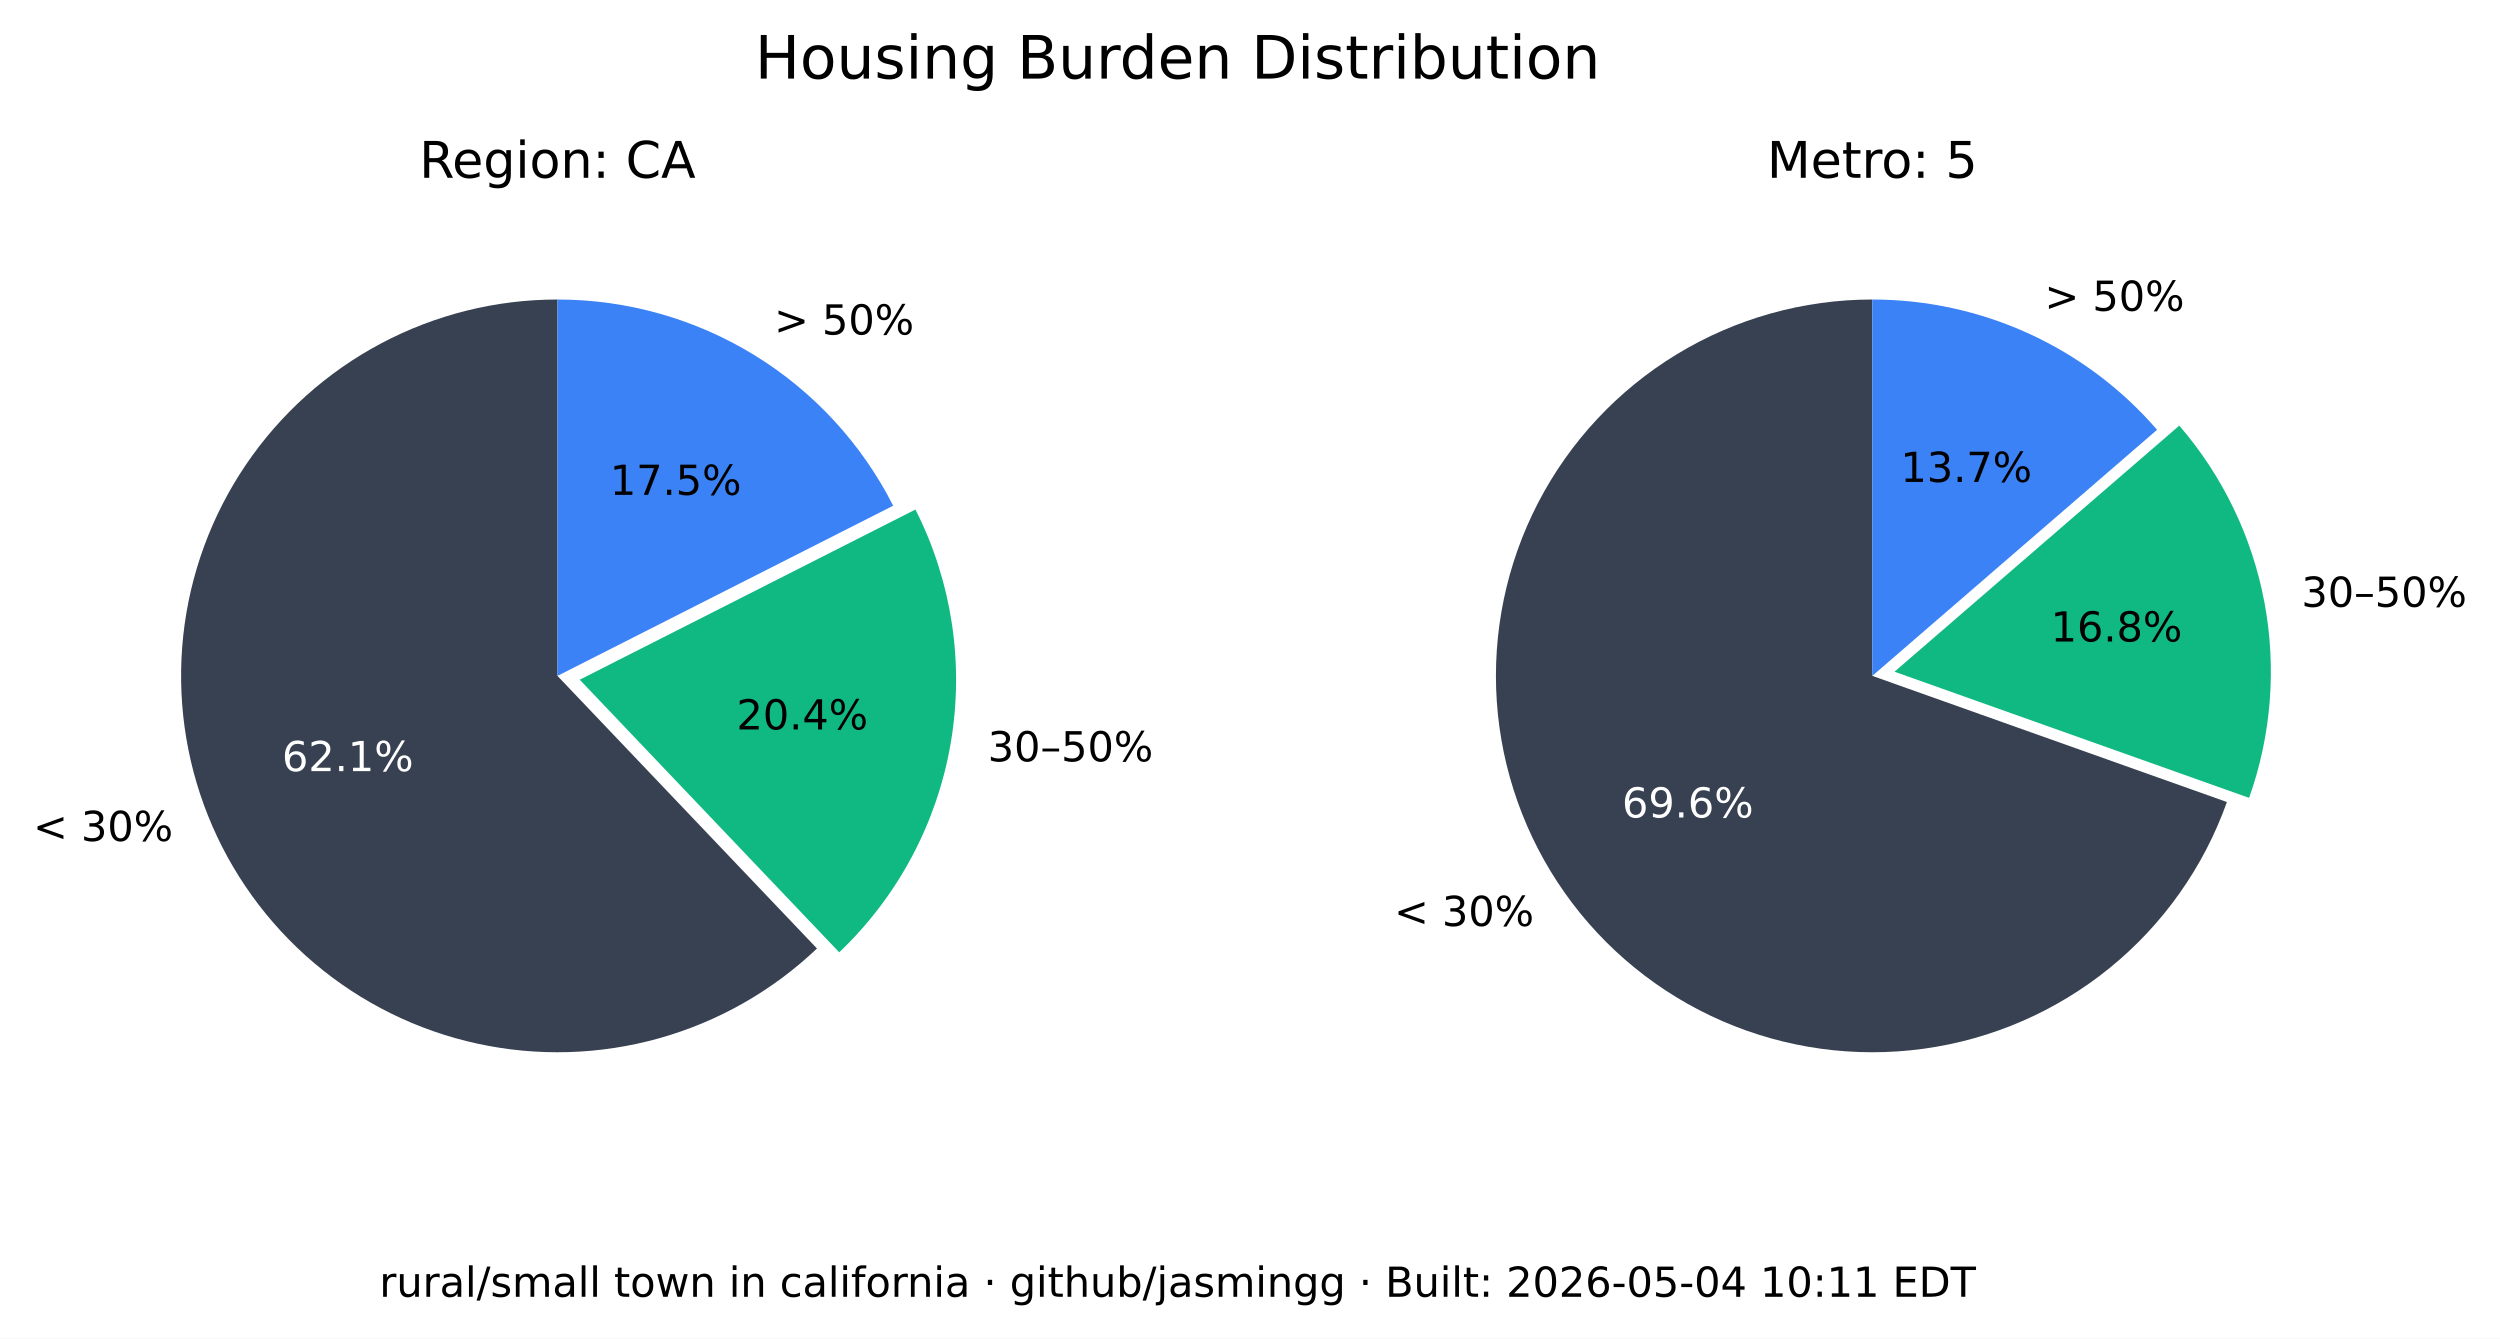
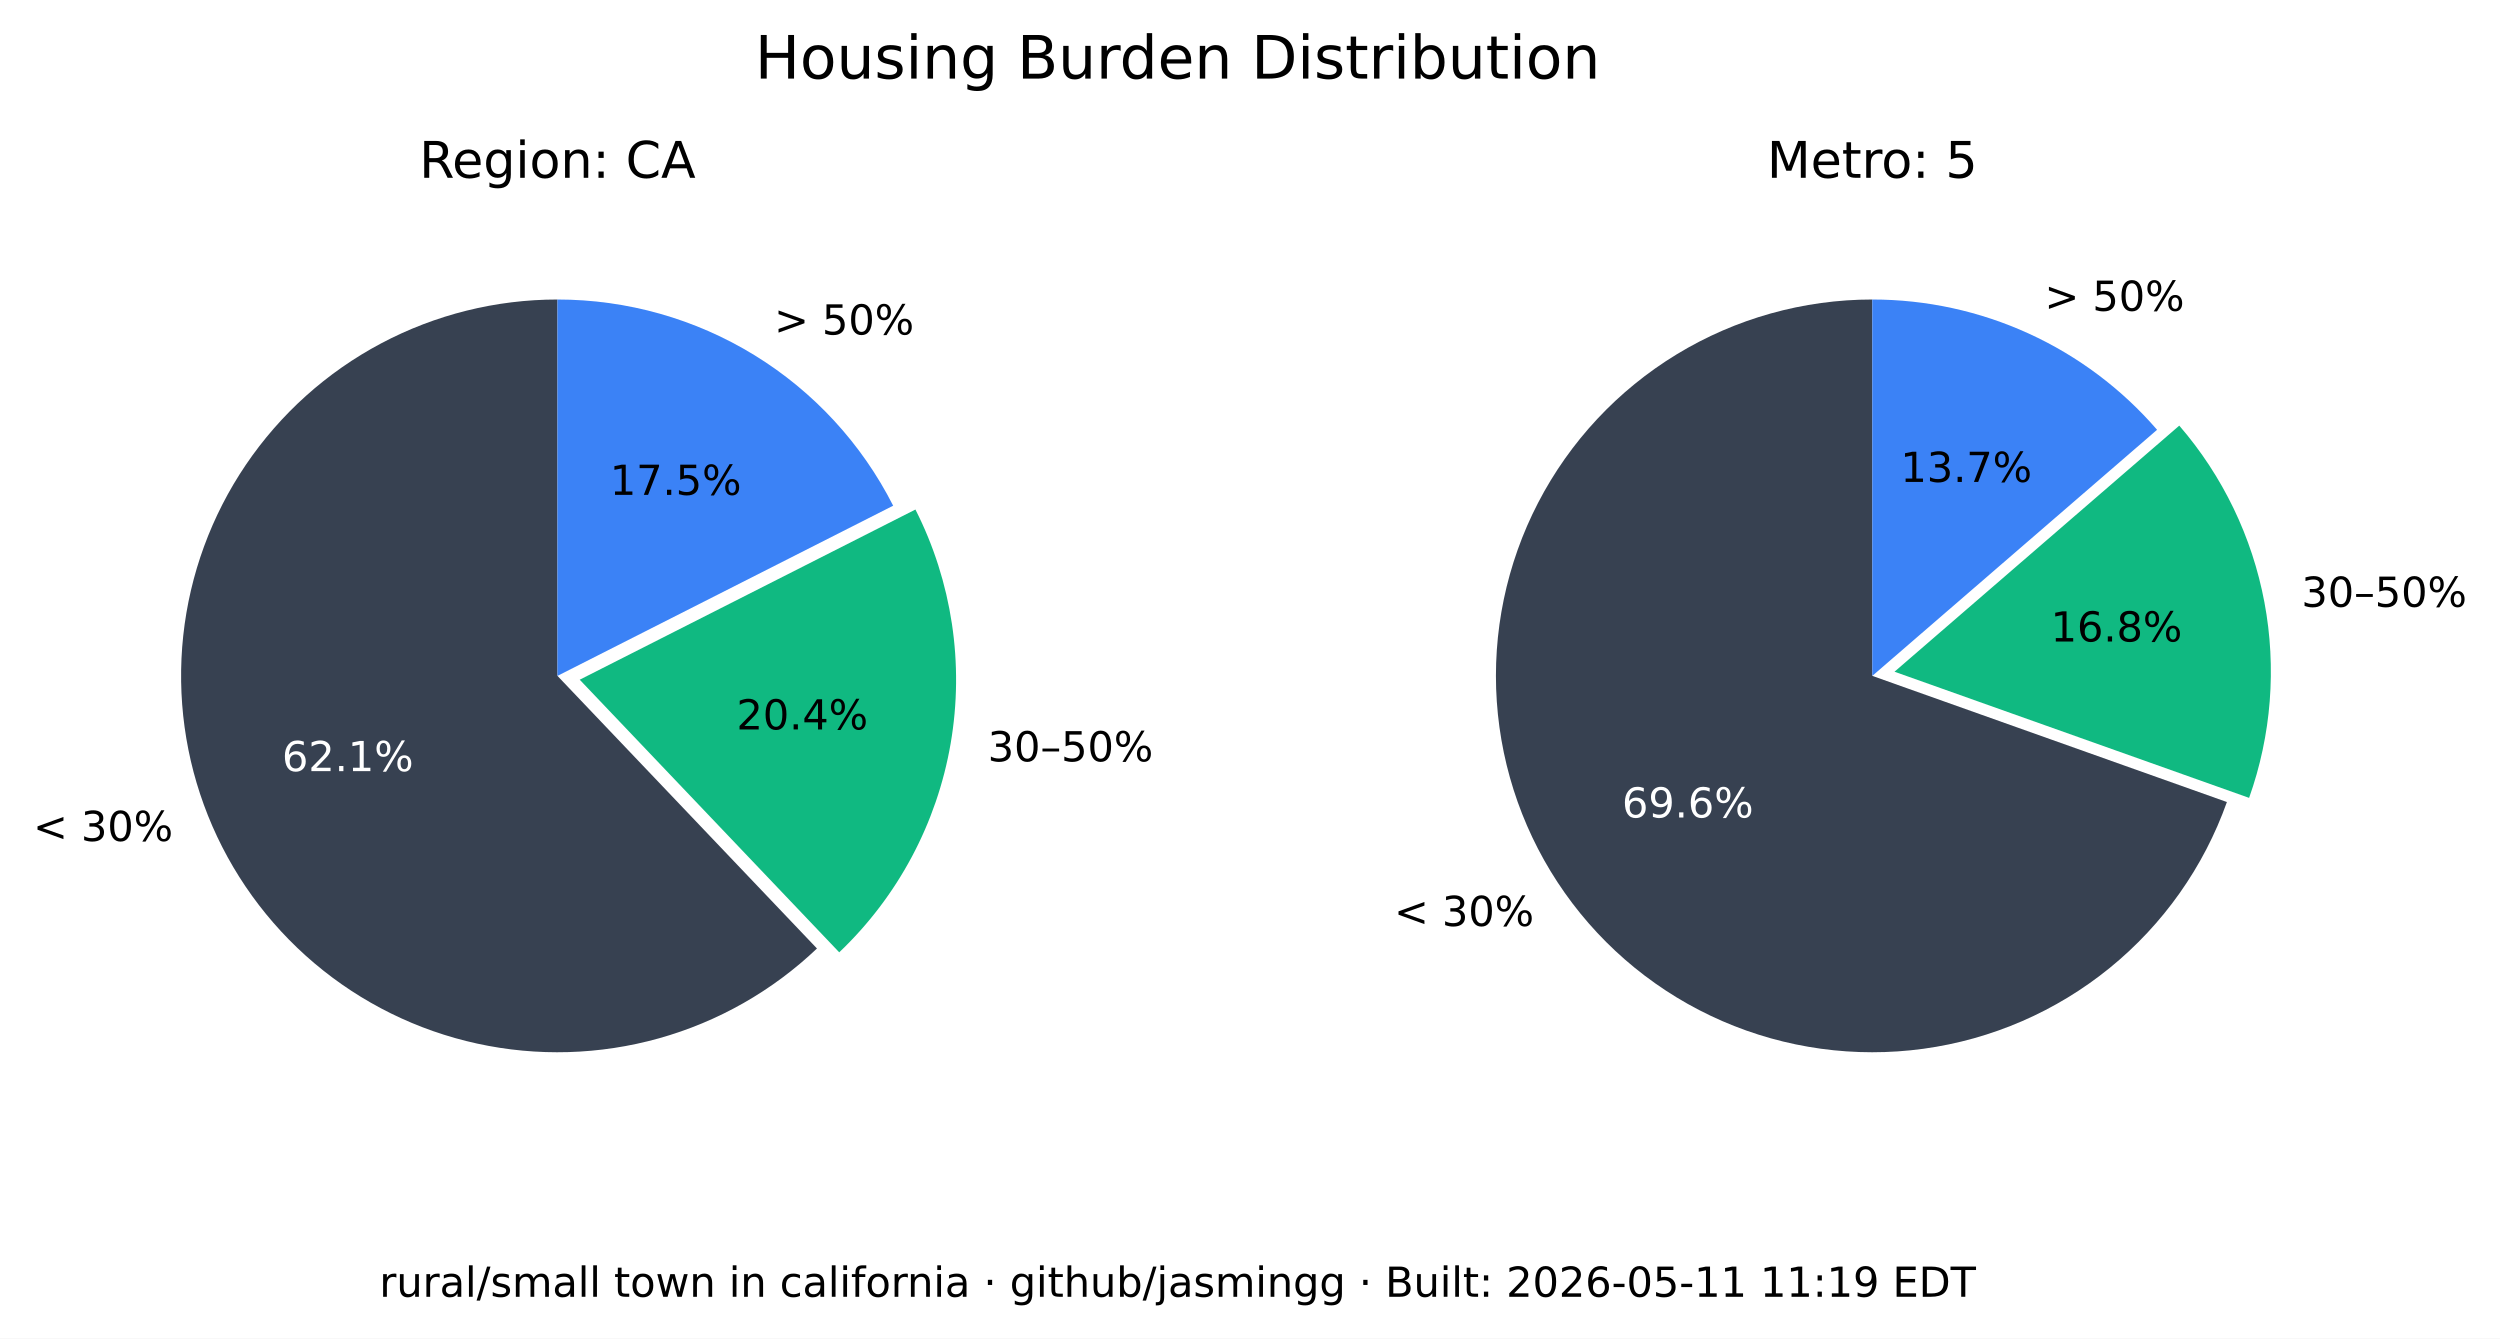
<svg xmlns="http://www.w3.org/2000/svg" xmlns:xlink="http://www.w3.org/1999/xlink" width="543.289pt" height="290.88pt" viewBox="0 0 543.289 290.88" version="1.1">
  <defs>
    <style type="text/css">*{stroke-linejoin: round; stroke-linecap: butt}</style>
  </defs>
  <g id="figure_1">
    <g id="patch_1">
      <path d="M 0 290.88  L 543.289 290.88  L 543.289 0  L 0 0  z " style="fill: #ffffff" />
    </g>
    <g id="axes_1">
      <g id="patch_2">
        <path d="M 121.146 65.088  C 107.781 65.088 94.618 68.364 82.812 74.628  C 71.006 80.891 60.913 89.955 53.419 101.021  C 45.926 112.088 41.258 124.824 39.825 138.112  C 38.393 151.4 40.238 164.838 45.2 177.248  C 50.163 189.657 58.092 200.664 68.291 209.3  C 78.49 217.937 90.653 223.943 103.711 226.792  C 116.768 229.641 130.327 229.247 143.197 225.643  C 156.067 222.04 167.86 215.337 177.54 206.122  L 121.146 146.88  z " style="fill: #374151" />
      </g>
      <g id="patch_3">
        <path d="M 182.377 206.954  C 195.114 194.829 203.607 178.914 206.59 161.583  C 209.572 144.253 206.887 126.414 198.936 110.729  L 125.982 147.712  z " style="fill: #10b981" />
      </g>
      <g id="patch_4">
        <path d="M 194.099 109.896  C 187.266 96.418 176.83 85.093 163.954 77.185  C 151.077 69.276 136.257 65.088 121.146 65.088  L 121.146 146.88  z " style="fill: #3b82f6" />
      </g>
      <g id="matplotlib.axis_1" />
      <g id="matplotlib.axis_2" />
      <g id="text_1">
        <g transform="translate(7.2 182.768) scale(0.09 -0.09)">
          <defs>
            <path id="DejaVuSans-3c" d="M 4684 3150  L 1459 2003  L 4684 863  L 4684 294  L 678 1747  L 678 2266  L 4684 3719  L 4684 3150  z " transform="scale(0.015625)" />
            <path id="DejaVuSans-20" transform="scale(0.015625)" />
            <path id="DejaVuSans-33" d="M 2597 2516  Q 3050 2419 3304 2112  Q 3559 1806 3559 1356  Q 3559 666 3084 287  Q 2609 -91 1734 -91  Q 1441 -91 1130 -33  Q 819 25 488 141  L 488 750  Q 750 597 1062 519  Q 1375 441 1716 441  Q 2309 441 2620 675  Q 2931 909 2931 1356  Q 2931 1769 2642 2001  Q 2353 2234 1838 2234  L 1294 2234  L 1294 2753  L 1863 2753  Q 2328 2753 2575 2939  Q 2822 3125 2822 3475  Q 2822 3834 2567 4026  Q 2313 4219 1838 4219  Q 1578 4219 1281 4162  Q 984 4106 628 3988  L 628 4550  Q 988 4650 1302 4700  Q 1616 4750 1894 4750  Q 2613 4750 3031 4423  Q 3450 4097 3450 3541  Q 3450 3153 3228 2886  Q 3006 2619 2597 2516  z " transform="scale(0.015625)" />
            <path id="DejaVuSans-30" d="M 2034 4250  Q 1547 4250 1301 3770  Q 1056 3291 1056 2328  Q 1056 1369 1301 889  Q 1547 409 2034 409  Q 2525 409 2770 889  Q 3016 1369 3016 2328  Q 3016 3291 2770 3770  Q 2525 4250 2034 4250  z M 2034 4750  Q 2819 4750 3233 4129  Q 3647 3509 3647 2328  Q 3647 1150 3233 529  Q 2819 -91 2034 -91  Q 1250 -91 836 529  Q 422 1150 422 2328  Q 422 3509 836 4129  Q 1250 4750 2034 4750  z " transform="scale(0.015625)" />
            <path id="DejaVuSans-25" d="M 4653 2053  Q 4381 2053 4226 1822  Q 4072 1591 4072 1178  Q 4072 772 4226 539  Q 4381 306 4653 306  Q 4919 306 5073 539  Q 5228 772 5228 1178  Q 5228 1588 5073 1820  Q 4919 2053 4653 2053  z M 4653 2450  Q 5147 2450 5437 2106  Q 5728 1763 5728 1178  Q 5728 594 5436 251  Q 5144 -91 4653 -91  Q 4153 -91 3862 251  Q 3572 594 3572 1178  Q 3572 1766 3864 2108  Q 4156 2450 4653 2450  z M 1428 4353  Q 1159 4353 1004 4120  Q 850 3888 850 3481  Q 850 3069 1003 2837  Q 1156 2606 1428 2606  Q 1700 2606 1854 2837  Q 2009 3069 2009 3481  Q 2009 3884 1853 4118  Q 1697 4353 1428 4353  z M 4250 4750  L 4750 4750  L 1831 -91  L 1331 -91  L 4250 4750  z M 1428 4750  Q 1922 4750 2215 4408  Q 2509 4066 2509 3481  Q 2509 2891 2217 2550  Q 1925 2209 1428 2209  Q 931 2209 642 2551  Q 353 2894 353 3481  Q 353 4063 643 4406  Q 934 4750 1428 4750  z " transform="scale(0.015625)" />
          </defs>
          <use xlink:href="#DejaVuSans-3c" />
          <use xlink:href="#DejaVuSans-20" x="83.789" />
          <use xlink:href="#DejaVuSans-33" x="115.576" />
          <use xlink:href="#DejaVuSans-30" x="179.199" />
          <use xlink:href="#DejaVuSans-25" x="242.822" />
        </g>
      </g>
      <g id="text_2">
        <g style="fill: #ffffff" transform="translate(61.28348 167.5841) scale(0.09 -0.09)">
          <defs>
            <path id="DejaVuSans-36" d="M 2113 2584  Q 1688 2584 1439 2293  Q 1191 2003 1191 1497  Q 1191 994 1439 701  Q 1688 409 2113 409  Q 2538 409 2786 701  Q 3034 994 3034 1497  Q 3034 2003 2786 2293  Q 2538 2584 2113 2584  z M 3366 4563  L 3366 3988  Q 3128 4100 2886 4159  Q 2644 4219 2406 4219  Q 1781 4219 1451 3797  Q 1122 3375 1075 2522  Q 1259 2794 1537 2939  Q 1816 3084 2150 3084  Q 2853 3084 3261 2657  Q 3669 2231 3669 1497  Q 3669 778 3244 343  Q 2819 -91 2113 -91  Q 1303 -91 875 529  Q 447 1150 447 2328  Q 447 3434 972 4092  Q 1497 4750 2381 4750  Q 2619 4750 2861 4703  Q 3103 4656 3366 4563  z " transform="scale(0.015625)" />
            <path id="DejaVuSans-32" d="M 1228 531  L 3431 531  L 3431 0  L 469 0  L 469 531  Q 828 903 1448 1529  Q 2069 2156 2228 2338  Q 2531 2678 2651 2914  Q 2772 3150 2772 3378  Q 2772 3750 2511 3984  Q 2250 4219 1831 4219  Q 1534 4219 1204 4116  Q 875 4013 500 3803  L 500 4441  Q 881 4594 1212 4672  Q 1544 4750 1819 4750  Q 2544 4750 2975 4387  Q 3406 4025 3406 3419  Q 3406 3131 3298 2873  Q 3191 2616 2906 2266  Q 2828 2175 2409 1742  Q 1991 1309 1228 531  z " transform="scale(0.015625)" />
            <path id="DejaVuSans-2e" d="M 684 794  L 1344 794  L 1344 0  L 684 0  L 684 794  z " transform="scale(0.015625)" />
            <path id="DejaVuSans-31" d="M 794 531  L 1825 531  L 1825 4091  L 703 3866  L 703 4441  L 1819 4666  L 2450 4666  L 2450 531  L 3481 531  L 3481 0  L 794 0  L 794 531  z " transform="scale(0.015625)" />
          </defs>
          <use xlink:href="#DejaVuSans-36" />
          <use xlink:href="#DejaVuSans-32" x="63.623" />
          <use xlink:href="#DejaVuSans-2e" x="127.246" />
          <use xlink:href="#DejaVuSans-31" x="159.033" />
          <use xlink:href="#DejaVuSans-25" x="222.656" />
        </g>
      </g>
      <g id="text_3">
        <g transform="translate(214.6504 165.4539) scale(0.09 -0.09)">
          <defs>
            <path id="DejaVuSans-2013" d="M 313 1978  L 2888 1978  L 2888 1528  L 313 1528  L 313 1978  z " transform="scale(0.015625)" />
            <path id="DejaVuSans-35" d="M 691 4666  L 3169 4666  L 3169 4134  L 1269 4134  L 1269 2991  Q 1406 3038 1543 3061  Q 1681 3084 1819 3084  Q 2600 3084 3056 2656  Q 3513 2228 3513 1497  Q 3513 744 3044 326  Q 2575 -91 1722 -91  Q 1428 -91 1123 -41  Q 819 9 494 109  L 494 744  Q 775 591 1075 516  Q 1375 441 1709 441  Q 2250 441 2565 725  Q 2881 1009 2881 1497  Q 2881 1984 2565 2268  Q 2250 2553 1709 2553  Q 1456 2553 1204 2497  Q 953 2441 691 2322  L 691 4666  z " transform="scale(0.015625)" />
          </defs>
          <use xlink:href="#DejaVuSans-33" />
          <use xlink:href="#DejaVuSans-30" x="63.623" />
          <use xlink:href="#DejaVuSans-2013" x="127.246" />
          <use xlink:href="#DejaVuSans-35" x="177.246" />
          <use xlink:href="#DejaVuSans-30" x="240.869" />
          <use xlink:href="#DejaVuSans-25" x="304.492" />
        </g>
      </g>
      <g id="text_4">
        <g transform="translate(160.0516 158.5184) scale(0.09 -0.09)">
          <defs>
            <path id="DejaVuSans-34" d="M 2419 4116  L 825 1625  L 2419 1625  L 2419 4116  z M 2253 4666  L 3047 4666  L 3047 1625  L 3713 1625  L 3713 1100  L 3047 1100  L 3047 0  L 2419 0  L 2419 1100  L 313 1100  L 313 1709  L 2253 4666  z " transform="scale(0.015625)" />
          </defs>
          <use xlink:href="#DejaVuSans-32" />
          <use xlink:href="#DejaVuSans-30" x="63.623" />
          <use xlink:href="#DejaVuSans-2e" x="127.246" />
          <use xlink:href="#DejaVuSans-34" x="159.033" />
          <use xlink:href="#DejaVuSans-25" x="222.656" />
        </g>
      </g>
      <g id="text_5">
        <g transform="translate(168.2343 72.6985) scale(0.09 -0.09)">
          <defs>
            <path id="DejaVuSans-3e" d="M 678 3150  L 678 3719  L 4684 2266  L 4684 1747  L 678 294  L 678 863  L 3897 2003  L 678 3150  z " transform="scale(0.015625)" />
          </defs>
          <use xlink:href="#DejaVuSans-3e" />
          <use xlink:href="#DejaVuSans-20" x="83.789" />
          <use xlink:href="#DejaVuSans-35" x="115.576" />
          <use xlink:href="#DejaVuSans-30" x="179.199" />
          <use xlink:href="#DejaVuSans-25" x="242.822" />
        </g>
      </g>
      <g id="text_6">
        <g transform="translate(132.5353 107.5462) scale(0.09 -0.09)">
          <defs>
            <path id="DejaVuSans-37" d="M 525 4666  L 3525 4666  L 3525 4397  L 1831 0  L 1172 0  L 2766 4134  L 525 4134  L 525 4666  z " transform="scale(0.015625)" />
          </defs>
          <use xlink:href="#DejaVuSans-31" />
          <use xlink:href="#DejaVuSans-37" x="63.623" />
          <use xlink:href="#DejaVuSans-2e" x="127.246" />
          <use xlink:href="#DejaVuSans-35" x="159.033" />
          <use xlink:href="#DejaVuSans-25" x="222.656" />
        </g>
      </g>
      <g id="text_7">
        <g transform="translate(91.11347 38.64) scale(0.11 -0.11)">
          <defs>
            <path id="DejaVuSans-52" d="M 2841 2188  Q 3044 2119 3236 1894  Q 3428 1669 3622 1275  L 4263 0  L 3584 0  L 2988 1197  Q 2756 1666 2539 1819  Q 2322 1972 1947 1972  L 1259 1972  L 1259 0  L 628 0  L 628 4666  L 2053 4666  Q 2853 4666 3247 4331  Q 3641 3997 3641 3322  Q 3641 2881 3436 2590  Q 3231 2300 2841 2188  z M 1259 4147  L 1259 2491  L 2053 2491  Q 2509 2491 2742 2702  Q 2975 2913 2975 3322  Q 2975 3731 2742 3939  Q 2509 4147 2053 4147  L 1259 4147  z " transform="scale(0.015625)" />
            <path id="DejaVuSans-65" d="M 3597 1894  L 3597 1613  L 953 1613  Q 991 1019 1311 708  Q 1631 397 2203 397  Q 2534 397 2845 478  Q 3156 559 3463 722  L 3463 178  Q 3153 47 2828 -22  Q 2503 -91 2169 -91  Q 1331 -91 842 396  Q 353 884 353 1716  Q 353 2575 817 3079  Q 1281 3584 2069 3584  Q 2775 3584 3186 3129  Q 3597 2675 3597 1894  z M 3022 2063  Q 3016 2534 2758 2815  Q 2500 3097 2075 3097  Q 1594 3097 1305 2825  Q 1016 2553 972 2059  L 3022 2063  z " transform="scale(0.015625)" />
            <path id="DejaVuSans-67" d="M 2906 1791  Q 2906 2416 2648 2759  Q 2391 3103 1925 3103  Q 1463 3103 1205 2759  Q 947 2416 947 1791  Q 947 1169 1205 825  Q 1463 481 1925 481  Q 2391 481 2648 825  Q 2906 1169 2906 1791  z M 3481 434  Q 3481 -459 3084 -895  Q 2688 -1331 1869 -1331  Q 1566 -1331 1297 -1286  Q 1028 -1241 775 -1147  L 775 -588  Q 1028 -725 1275 -790  Q 1522 -856 1778 -856  Q 2344 -856 2625 -561  Q 2906 -266 2906 331  L 2906 616  Q 2728 306 2450 153  Q 2172 0 1784 0  Q 1141 0 747 490  Q 353 981 353 1791  Q 353 2603 747 3093  Q 1141 3584 1784 3584  Q 2172 3584 2450 3431  Q 2728 3278 2906 2969  L 2906 3500  L 3481 3500  L 3481 434  z " transform="scale(0.015625)" />
            <path id="DejaVuSans-69" d="M 603 3500  L 1178 3500  L 1178 0  L 603 0  L 603 3500  z M 603 4863  L 1178 4863  L 1178 4134  L 603 4134  L 603 4863  z " transform="scale(0.015625)" />
            <path id="DejaVuSans-6f" d="M 1959 3097  Q 1497 3097 1228 2736  Q 959 2375 959 1747  Q 959 1119 1226 758  Q 1494 397 1959 397  Q 2419 397 2687 759  Q 2956 1122 2956 1747  Q 2956 2369 2687 2733  Q 2419 3097 1959 3097  z M 1959 3584  Q 2709 3584 3137 3096  Q 3566 2609 3566 1747  Q 3566 888 3137 398  Q 2709 -91 1959 -91  Q 1206 -91 779 398  Q 353 888 353 1747  Q 353 2609 779 3096  Q 1206 3584 1959 3584  z " transform="scale(0.015625)" />
            <path id="DejaVuSans-6e" d="M 3513 2113  L 3513 0  L 2938 0  L 2938 2094  Q 2938 2591 2744 2837  Q 2550 3084 2163 3084  Q 1697 3084 1428 2787  Q 1159 2491 1159 1978  L 1159 0  L 581 0  L 581 3500  L 1159 3500  L 1159 2956  Q 1366 3272 1645 3428  Q 1925 3584 2291 3584  Q 2894 3584 3203 3211  Q 3513 2838 3513 2113  z " transform="scale(0.015625)" />
            <path id="DejaVuSans-3a" d="M 750 794  L 1409 794  L 1409 0  L 750 0  L 750 794  z M 750 3309  L 1409 3309  L 1409 2516  L 750 2516  L 750 3309  z " transform="scale(0.015625)" />
            <path id="DejaVuSans-43" d="M 4122 4306  L 4122 3641  Q 3803 3938 3442 4084  Q 3081 4231 2675 4231  Q 1875 4231 1450 3742  Q 1025 3253 1025 2328  Q 1025 1406 1450 917  Q 1875 428 2675 428  Q 3081 428 3442 575  Q 3803 722 4122 1019  L 4122 359  Q 3791 134 3420 21  Q 3050 -91 2638 -91  Q 1578 -91 968 557  Q 359 1206 359 2328  Q 359 3453 968 4101  Q 1578 4750 2638 4750  Q 3056 4750 3426 4639  Q 3797 4528 4122 4306  z " transform="scale(0.015625)" />
            <path id="DejaVuSans-41" d="M 2188 4044  L 1331 1722  L 3047 1722  L 2188 4044  z M 1831 4666  L 2547 4666  L 4325 0  L 3669 0  L 3244 1197  L 1141 1197  L 716 0  L 50 0  L 1831 4666  z " transform="scale(0.015625)" />
          </defs>
          <use xlink:href="#DejaVuSans-52" />
          <use xlink:href="#DejaVuSans-65" x="64.982" />
          <use xlink:href="#DejaVuSans-67" x="126.506" />
          <use xlink:href="#DejaVuSans-69" x="189.982" />
          <use xlink:href="#DejaVuSans-6f" x="217.766" />
          <use xlink:href="#DejaVuSans-6e" x="278.947" />
          <use xlink:href="#DejaVuSans-3a" x="342.326" />
          <use xlink:href="#DejaVuSans-20" x="376.018" />
          <use xlink:href="#DejaVuSans-43" x="407.805" />
          <use xlink:href="#DejaVuSans-41" x="477.629" />
        </g>
      </g>
    </g>
    <g id="axes_2">
      <g id="patch_5">
        <path d="M 406.881 65.088  C 391.894 65.088 377.191 69.207 364.385 76.994  C 351.58 84.78 341.158 95.938 334.262 109.245  C 327.366 122.551 324.258 137.5 325.279 152.452  C 326.3 167.404 331.411 181.792 340.051 194.037  C 348.692 206.283 360.535 215.921 374.28 221.894  C 388.025 227.868 403.151 229.95 417.999 227.913  C 432.847 225.876 446.853 219.796 458.481 210.341  C 470.109 200.886 478.918 188.415 483.941 174.295  L 406.881 146.88  z " style="fill: #374151" />
      </g>
      <g id="patch_6">
        <path d="M 488.765 173.39  C 493.61 159.769 494.759 145.104 492.094 130.894  C 489.428 116.685 483.042 103.433 473.589 92.495  L 411.704 145.975  z " style="fill: #10b981" />
      </g>
      <g id="patch_7">
        <path d="M 468.766 93.399  C 461.088 84.515 451.586 77.387 440.907 72.502  C 430.229 67.617 418.623 65.088 406.881 65.088  L 406.881 146.88  z " style="fill: #3b82f6" />
      </g>
      <g id="matplotlib.axis_3" />
      <g id="matplotlib.axis_4" />
      <g id="text_8">
        <g transform="translate(302.9626 201.2365) scale(0.09 -0.09)">
          <use xlink:href="#DejaVuSans-3c" />
          <use xlink:href="#DejaVuSans-20" x="83.789" />
          <use xlink:href="#DejaVuSans-33" x="115.576" />
          <use xlink:href="#DejaVuSans-30" x="179.199" />
          <use xlink:href="#DejaVuSans-25" x="242.822" />
        </g>
      </g>
      <g id="text_9">
        <g style="fill: #ffffff" transform="translate(352.4879 177.6578) scale(0.09 -0.09)">
          <defs>
            <path id="DejaVuSans-39" d="M 703 97  L 703 672  Q 941 559 1184 500  Q 1428 441 1663 441  Q 2288 441 2617 861  Q 2947 1281 2994 2138  Q 2813 1869 2534 1725  Q 2256 1581 1919 1581  Q 1219 1581 811 2004  Q 403 2428 403 3163  Q 403 3881 828 4315  Q 1253 4750 1959 4750  Q 2769 4750 3195 4129  Q 3622 3509 3622 2328  Q 3622 1225 3098 567  Q 2575 -91 1691 -91  Q 1453 -91 1209 -44  Q 966 3 703 97  z M 1959 2075  Q 2384 2075 2632 2365  Q 2881 2656 2881 3163  Q 2881 3666 2632 3958  Q 2384 4250 1959 4250  Q 1534 4250 1286 3958  Q 1038 3666 1038 3163  Q 1038 2656 1286 2365  Q 1534 2075 1959 2075  z " transform="scale(0.015625)" />
          </defs>
          <use xlink:href="#DejaVuSans-36" />
          <use xlink:href="#DejaVuSans-39" x="63.623" />
          <use xlink:href="#DejaVuSans-2e" x="127.246" />
          <use xlink:href="#DejaVuSans-36" x="159.033" />
          <use xlink:href="#DejaVuSans-25" x="222.656" />
        </g>
      </g>
      <g id="text_10">
        <g transform="translate(500.1325 131.8696) scale(0.09 -0.09)">
          <use xlink:href="#DejaVuSans-33" />
          <use xlink:href="#DejaVuSans-30" x="63.623" />
          <use xlink:href="#DejaVuSans-2013" x="127.246" />
          <use xlink:href="#DejaVuSans-35" x="177.246" />
          <use xlink:href="#DejaVuSans-30" x="240.869" />
          <use xlink:href="#DejaVuSans-25" x="304.492" />
        </g>
      </g>
      <g id="text_11">
        <g transform="translate(445.6425 139.4101) scale(0.09 -0.09)">
          <defs>
            <path id="DejaVuSans-38" d="M 2034 2216  Q 1584 2216 1326 1975  Q 1069 1734 1069 1313  Q 1069 891 1326 650  Q 1584 409 2034 409  Q 2484 409 2743 651  Q 3003 894 3003 1313  Q 3003 1734 2745 1975  Q 2488 2216 2034 2216  z M 1403 2484  Q 997 2584 770 2862  Q 544 3141 544 3541  Q 544 4100 942 4425  Q 1341 4750 2034 4750  Q 2731 4750 3128 4425  Q 3525 4100 3525 3541  Q 3525 3141 3298 2862  Q 3072 2584 2669 2484  Q 3125 2378 3379 2068  Q 3634 1759 3634 1313  Q 3634 634 3220 271  Q 2806 -91 2034 -91  Q 1263 -91 848 271  Q 434 634 434 1313  Q 434 1759 690 2068  Q 947 2378 1403 2484  z M 1172 3481  Q 1172 3119 1398 2916  Q 1625 2713 2034 2713  Q 2441 2713 2670 2916  Q 2900 3119 2900 3481  Q 2900 3844 2670 4047  Q 2441 4250 2034 4250  Q 1625 4250 1398 4047  Q 1172 3844 1172 3481  z " transform="scale(0.015625)" />
          </defs>
          <use xlink:href="#DejaVuSans-31" />
          <use xlink:href="#DejaVuSans-36" x="63.623" />
          <use xlink:href="#DejaVuSans-2e" x="127.246" />
          <use xlink:href="#DejaVuSans-38" x="159.033" />
          <use xlink:href="#DejaVuSans-25" x="222.656" />
        </g>
      </g>
      <g id="text_12">
        <g transform="translate(444.31 67.54747) scale(0.09 -0.09)">
          <use xlink:href="#DejaVuSans-3e" />
          <use xlink:href="#DejaVuSans-20" x="83.789" />
          <use xlink:href="#DejaVuSans-35" x="115.576" />
          <use xlink:href="#DejaVuSans-30" x="179.199" />
          <use xlink:href="#DejaVuSans-25" x="242.822" />
        </g>
      </g>
      <g id="text_13">
        <g transform="translate(413.0014 104.7365) scale(0.09 -0.09)">
          <use xlink:href="#DejaVuSans-31" />
          <use xlink:href="#DejaVuSans-33" x="63.623" />
          <use xlink:href="#DejaVuSans-2e" x="127.246" />
          <use xlink:href="#DejaVuSans-37" x="159.033" />
          <use xlink:href="#DejaVuSans-25" x="222.656" />
        </g>
      </g>
      <g id="text_14">
        <g transform="translate(383.9919 38.64) scale(0.11 -0.11)">
          <defs>
            <path id="DejaVuSans-4d" d="M 628 4666  L 1569 4666  L 2759 1491  L 3956 4666  L 4897 4666  L 4897 0  L 4281 0  L 4281 4097  L 3078 897  L 2444 897  L 1241 4097  L 1241 0  L 628 0  L 628 4666  z " transform="scale(0.015625)" />
            <path id="DejaVuSans-74" d="M 1172 4494  L 1172 3500  L 2356 3500  L 2356 3053  L 1172 3053  L 1172 1153  Q 1172 725 1289 603  Q 1406 481 1766 481  L 2356 481  L 2356 0  L 1766 0  Q 1100 0 847 248  Q 594 497 594 1153  L 594 3053  L 172 3053  L 172 3500  L 594 3500  L 594 4494  L 1172 4494  z " transform="scale(0.015625)" />
            <path id="DejaVuSans-72" d="M 2631 2963  Q 2534 3019 2420 3045  Q 2306 3072 2169 3072  Q 1681 3072 1420 2755  Q 1159 2438 1159 1844  L 1159 0  L 581 0  L 581 3500  L 1159 3500  L 1159 2956  Q 1341 3275 1631 3429  Q 1922 3584 2338 3584  Q 2397 3584 2469 3576  Q 2541 3569 2628 3553  L 2631 2963  z " transform="scale(0.015625)" />
          </defs>
          <use xlink:href="#DejaVuSans-4d" />
          <use xlink:href="#DejaVuSans-65" x="86.279" />
          <use xlink:href="#DejaVuSans-74" x="147.803" />
          <use xlink:href="#DejaVuSans-72" x="187.012" />
          <use xlink:href="#DejaVuSans-6f" x="225.875" />
          <use xlink:href="#DejaVuSans-3a" x="287.057" />
          <use xlink:href="#DejaVuSans-20" x="320.748" />
          <use xlink:href="#DejaVuSans-35" x="352.535" />
        </g>
      </g>
    </g>
    <g id="text_15">
      <g transform="translate(164.0571 17.07797) scale(0.13 -0.13)">
        <defs>
          <path id="DejaVuSans-48" d="M 628 4666  L 1259 4666  L 1259 2753  L 3553 2753  L 3553 4666  L 4184 4666  L 4184 0  L 3553 0  L 3553 2222  L 1259 2222  L 1259 0  L 628 0  L 628 4666  z " transform="scale(0.015625)" />
          <path id="DejaVuSans-75" d="M 544 1381  L 544 3500  L 1119 3500  L 1119 1403  Q 1119 906 1312 657  Q 1506 409 1894 409  Q 2359 409 2629 706  Q 2900 1003 2900 1516  L 2900 3500  L 3475 3500  L 3475 0  L 2900 0  L 2900 538  Q 2691 219 2414 64  Q 2138 -91 1772 -91  Q 1169 -91 856 284  Q 544 659 544 1381  z M 1991 3584  L 1991 3584  z " transform="scale(0.015625)" />
          <path id="DejaVuSans-73" d="M 2834 3397  L 2834 2853  Q 2591 2978 2328 3040  Q 2066 3103 1784 3103  Q 1356 3103 1142 2972  Q 928 2841 928 2578  Q 928 2378 1081 2264  Q 1234 2150 1697 2047  L 1894 2003  Q 2506 1872 2764 1633  Q 3022 1394 3022 966  Q 3022 478 2636 193  Q 2250 -91 1575 -91  Q 1294 -91 989 -36  Q 684 19 347 128  L 347 722  Q 666 556 975 473  Q 1284 391 1588 391  Q 1994 391 2212 530  Q 2431 669 2431 922  Q 2431 1156 2273 1281  Q 2116 1406 1581 1522  L 1381 1569  Q 847 1681 609 1914  Q 372 2147 372 2553  Q 372 3047 722 3315  Q 1072 3584 1716 3584  Q 2034 3584 2315 3537  Q 2597 3491 2834 3397  z " transform="scale(0.015625)" />
          <path id="DejaVuSans-42" d="M 1259 2228  L 1259 519  L 2272 519  Q 2781 519 3026 730  Q 3272 941 3272 1375  Q 3272 1813 3026 2020  Q 2781 2228 2272 2228  L 1259 2228  z M 1259 4147  L 1259 2741  L 2194 2741  Q 2656 2741 2882 2914  Q 3109 3088 3109 3444  Q 3109 3797 2882 3972  Q 2656 4147 2194 4147  L 1259 4147  z M 628 4666  L 2241 4666  Q 2963 4666 3353 4366  Q 3744 4066 3744 3513  Q 3744 3084 3544 2831  Q 3344 2578 2956 2516  Q 3422 2416 3680 2098  Q 3938 1781 3938 1306  Q 3938 681 3513 340  Q 3088 0 2303 0  L 628 0  L 628 4666  z " transform="scale(0.015625)" />
          <path id="DejaVuSans-64" d="M 2906 2969  L 2906 4863  L 3481 4863  L 3481 0  L 2906 0  L 2906 525  Q 2725 213 2448 61  Q 2172 -91 1784 -91  Q 1150 -91 751 415  Q 353 922 353 1747  Q 353 2572 751 3078  Q 1150 3584 1784 3584  Q 2172 3584 2448 3432  Q 2725 3281 2906 2969  z M 947 1747  Q 947 1113 1208 752  Q 1469 391 1925 391  Q 2381 391 2643 752  Q 2906 1113 2906 1747  Q 2906 2381 2643 2742  Q 2381 3103 1925 3103  Q 1469 3103 1208 2742  Q 947 2381 947 1747  z " transform="scale(0.015625)" />
          <path id="DejaVuSans-44" d="M 1259 4147  L 1259 519  L 2022 519  Q 2988 519 3436 956  Q 3884 1394 3884 2338  Q 3884 3275 3436 3711  Q 2988 4147 2022 4147  L 1259 4147  z M 628 4666  L 1925 4666  Q 3281 4666 3915 4102  Q 4550 3538 4550 2338  Q 4550 1131 3912 565  Q 3275 0 1925 0  L 628 0  L 628 4666  z " transform="scale(0.015625)" />
          <path id="DejaVuSans-62" d="M 3116 1747  Q 3116 2381 2855 2742  Q 2594 3103 2138 3103  Q 1681 3103 1420 2742  Q 1159 2381 1159 1747  Q 1159 1113 1420 752  Q 1681 391 2138 391  Q 2594 391 2855 752  Q 3116 1113 3116 1747  z M 1159 2969  Q 1341 3281 1617 3432  Q 1894 3584 2278 3584  Q 2916 3584 3314 3078  Q 3713 2572 3713 1747  Q 3713 922 3314 415  Q 2916 -91 2278 -91  Q 1894 -91 1617 61  Q 1341 213 1159 525  L 1159 0  L 581 0  L 581 4863  L 1159 4863  L 1159 2969  z " transform="scale(0.015625)" />
        </defs>
        <use xlink:href="#DejaVuSans-48" />
        <use xlink:href="#DejaVuSans-6f" x="75.195" />
        <use xlink:href="#DejaVuSans-75" x="136.377" />
        <use xlink:href="#DejaVuSans-73" x="199.756" />
        <use xlink:href="#DejaVuSans-69" x="251.855" />
        <use xlink:href="#DejaVuSans-6e" x="279.639" />
        <use xlink:href="#DejaVuSans-67" x="343.018" />
        <use xlink:href="#DejaVuSans-20" x="406.494" />
        <use xlink:href="#DejaVuSans-42" x="438.281" />
        <use xlink:href="#DejaVuSans-75" x="506.885" />
        <use xlink:href="#DejaVuSans-72" x="570.264" />
        <use xlink:href="#DejaVuSans-64" x="609.627" />
        <use xlink:href="#DejaVuSans-65" x="673.104" />
        <use xlink:href="#DejaVuSans-6e" x="734.627" />
        <use xlink:href="#DejaVuSans-20" x="798.006" />
        <use xlink:href="#DejaVuSans-44" x="829.793" />
        <use xlink:href="#DejaVuSans-69" x="906.795" />
        <use xlink:href="#DejaVuSans-73" x="934.578" />
        <use xlink:href="#DejaVuSans-74" x="986.678" />
        <use xlink:href="#DejaVuSans-72" x="1025.887" />
        <use xlink:href="#DejaVuSans-69" x="1067" />
        <use xlink:href="#DejaVuSans-62" x="1094.783" />
        <use xlink:href="#DejaVuSans-75" x="1158.26" />
        <use xlink:href="#DejaVuSans-74" x="1221.639" />
        <use xlink:href="#DejaVuSans-69" x="1260.848" />
        <use xlink:href="#DejaVuSans-6f" x="1288.631" />
        <use xlink:href="#DejaVuSans-6e" x="1349.812" />
      </g>
    </g>
    <g id="text_16">
      <g transform="translate(82.4425 281.8083) scale(0.09 -0.09)">
        <defs>
          <path id="DejaVuSans-61" d="M 2194 1759  Q 1497 1759 1228 1600  Q 959 1441 959 1056  Q 959 750 1161 570  Q 1363 391 1709 391  Q 2188 391 2477 730  Q 2766 1069 2766 1631  L 2766 1759  L 2194 1759  z M 3341 1997  L 3341 0  L 2766 0  L 2766 531  Q 2569 213 2275 61  Q 1981 -91 1556 -91  Q 1019 -91 701 211  Q 384 513 384 1019  Q 384 1609 779 1909  Q 1175 2209 1959 2209  L 2766 2209  L 2766 2266  Q 2766 2663 2505 2880  Q 2244 3097 1772 3097  Q 1472 3097 1187 3025  Q 903 2953 641 2809  L 641 3341  Q 956 3463 1253 3523  Q 1550 3584 1831 3584  Q 2591 3584 2966 3190  Q 3341 2797 3341 1997  z " transform="scale(0.015625)" />
          <path id="DejaVuSans-6c" d="M 603 4863  L 1178 4863  L 1178 0  L 603 0  L 603 4863  z " transform="scale(0.015625)" />
          <path id="DejaVuSans-2f" d="M 1625 4666  L 2156 4666  L 531 -594  L 0 -594  L 1625 4666  z " transform="scale(0.015625)" />
          <path id="DejaVuSans-6d" d="M 3328 2828  Q 3544 3216 3844 3400  Q 4144 3584 4550 3584  Q 5097 3584 5394 3201  Q 5691 2819 5691 2113  L 5691 0  L 5113 0  L 5113 2094  Q 5113 2597 4934 2840  Q 4756 3084 4391 3084  Q 3944 3084 3684 2787  Q 3425 2491 3425 1978  L 3425 0  L 2847 0  L 2847 2094  Q 2847 2600 2669 2842  Q 2491 3084 2119 3084  Q 1678 3084 1418 2786  Q 1159 2488 1159 1978  L 1159 0  L 581 0  L 581 3500  L 1159 3500  L 1159 2956  Q 1356 3278 1631 3431  Q 1906 3584 2284 3584  Q 2666 3584 2933 3390  Q 3200 3197 3328 2828  z " transform="scale(0.015625)" />
          <path id="DejaVuSans-77" d="M 269 3500  L 844 3500  L 1563 769  L 2278 3500  L 2956 3500  L 3675 769  L 4391 3500  L 4966 3500  L 4050 0  L 3372 0  L 2619 2869  L 1863 0  L 1184 0  L 269 3500  z " transform="scale(0.015625)" />
          <path id="DejaVuSans-63" d="M 3122 3366  L 3122 2828  Q 2878 2963 2633 3030  Q 2388 3097 2138 3097  Q 1578 3097 1268 2742  Q 959 2388 959 1747  Q 959 1106 1268 751  Q 1578 397 2138 397  Q 2388 397 2633 464  Q 2878 531 3122 666  L 3122 134  Q 2881 22 2623 -34  Q 2366 -91 2075 -91  Q 1284 -91 818 406  Q 353 903 353 1747  Q 353 2603 823 3093  Q 1294 3584 2113 3584  Q 2378 3584 2631 3529  Q 2884 3475 3122 3366  z " transform="scale(0.015625)" />
          <path id="DejaVuSans-66" d="M 2375 4863  L 2375 4384  L 1825 4384  Q 1516 4384 1395 4259  Q 1275 4134 1275 3809  L 1275 3500  L 2222 3500  L 2222 3053  L 1275 3053  L 1275 0  L 697 0  L 697 3053  L 147 3053  L 147 3500  L 697 3500  L 697 3744  Q 697 4328 969 4595  Q 1241 4863 1831 4863  L 2375 4863  z " transform="scale(0.015625)" />
          <path id="DejaVuSans-b7" d="M 684 2619  L 1344 2619  L 1344 1825  L 684 1825  L 684 2619  z " transform="scale(0.015625)" />
          <path id="DejaVuSans-68" d="M 3513 2113  L 3513 0  L 2938 0  L 2938 2094  Q 2938 2591 2744 2837  Q 2550 3084 2163 3084  Q 1697 3084 1428 2787  Q 1159 2491 1159 1978  L 1159 0  L 581 0  L 581 4863  L 1159 4863  L 1159 2956  Q 1366 3272 1645 3428  Q 1925 3584 2291 3584  Q 2894 3584 3203 3211  Q 3513 2838 3513 2113  z " transform="scale(0.015625)" />
          <path id="DejaVuSans-6a" d="M 603 3500  L 1178 3500  L 1178 -63  Q 1178 -731 923 -1031  Q 669 -1331 103 -1331  L -116 -1331  L -116 -844  L 38 -844  Q 366 -844 484 -692  Q 603 -541 603 -63  L 603 3500  z M 603 4863  L 1178 4863  L 1178 4134  L 603 4134  L 603 4863  z " transform="scale(0.015625)" />
          <path id="DejaVuSans-2d" d="M 313 2009  L 1997 2009  L 1997 1497  L 313 1497  L 313 2009  z " transform="scale(0.015625)" />
          <path id="DejaVuSans-45" d="M 628 4666  L 3578 4666  L 3578 4134  L 1259 4134  L 1259 2753  L 3481 2753  L 3481 2222  L 1259 2222  L 1259 531  L 3634 531  L 3634 0  L 628 0  L 628 4666  z " transform="scale(0.015625)" />
          <path id="DejaVuSans-54" d="M -19 4666  L 3928 4666  L 3928 4134  L 2272 4134  L 2272 0  L 1638 0  L 1638 4134  L -19 4134  L -19 4666  z " transform="scale(0.015625)" />
        </defs>
        <use xlink:href="#DejaVuSans-72" />
        <use xlink:href="#DejaVuSans-75" x="41.113" />
        <use xlink:href="#DejaVuSans-72" x="104.492" />
        <use xlink:href="#DejaVuSans-61" x="145.605" />
        <use xlink:href="#DejaVuSans-6c" x="206.885" />
        <use xlink:href="#DejaVuSans-2f" x="234.668" />
        <use xlink:href="#DejaVuSans-73" x="268.359" />
        <use xlink:href="#DejaVuSans-6d" x="320.459" />
        <use xlink:href="#DejaVuSans-61" x="417.871" />
        <use xlink:href="#DejaVuSans-6c" x="479.15" />
        <use xlink:href="#DejaVuSans-6c" x="506.934" />
        <use xlink:href="#DejaVuSans-20" x="534.717" />
        <use xlink:href="#DejaVuSans-74" x="566.504" />
        <use xlink:href="#DejaVuSans-6f" x="605.713" />
        <use xlink:href="#DejaVuSans-77" x="666.895" />
        <use xlink:href="#DejaVuSans-6e" x="748.682" />
        <use xlink:href="#DejaVuSans-20" x="812.061" />
        <use xlink:href="#DejaVuSans-69" x="843.848" />
        <use xlink:href="#DejaVuSans-6e" x="871.631" />
        <use xlink:href="#DejaVuSans-20" x="935.01" />
        <use xlink:href="#DejaVuSans-63" x="966.797" />
        <use xlink:href="#DejaVuSans-61" x="1021.777" />
        <use xlink:href="#DejaVuSans-6c" x="1083.057" />
        <use xlink:href="#DejaVuSans-69" x="1110.84" />
        <use xlink:href="#DejaVuSans-66" x="1138.623" />
        <use xlink:href="#DejaVuSans-6f" x="1173.828" />
        <use xlink:href="#DejaVuSans-72" x="1235.01" />
        <use xlink:href="#DejaVuSans-6e" x="1274.373" />
        <use xlink:href="#DejaVuSans-69" x="1337.752" />
        <use xlink:href="#DejaVuSans-61" x="1365.535" />
        <use xlink:href="#DejaVuSans-20" x="1426.814" />
        <use xlink:href="#DejaVuSans-b7" x="1458.602" />
        <use xlink:href="#DejaVuSans-20" x="1490.389" />
        <use xlink:href="#DejaVuSans-67" x="1522.176" />
        <use xlink:href="#DejaVuSans-69" x="1585.652" />
        <use xlink:href="#DejaVuSans-74" x="1613.436" />
        <use xlink:href="#DejaVuSans-68" x="1652.645" />
        <use xlink:href="#DejaVuSans-75" x="1716.023" />
        <use xlink:href="#DejaVuSans-62" x="1779.402" />
        <use xlink:href="#DejaVuSans-2f" x="1842.879" />
        <use xlink:href="#DejaVuSans-6a" x="1876.57" />
        <use xlink:href="#DejaVuSans-61" x="1904.354" />
        <use xlink:href="#DejaVuSans-73" x="1965.633" />
        <use xlink:href="#DejaVuSans-6d" x="2017.732" />
        <use xlink:href="#DejaVuSans-69" x="2115.145" />
        <use xlink:href="#DejaVuSans-6e" x="2142.928" />
        <use xlink:href="#DejaVuSans-67" x="2206.307" />
        <use xlink:href="#DejaVuSans-67" x="2269.783" />
        <use xlink:href="#DejaVuSans-20" x="2333.26" />
        <use xlink:href="#DejaVuSans-b7" x="2365.047" />
        <use xlink:href="#DejaVuSans-20" x="2396.834" />
        <use xlink:href="#DejaVuSans-42" x="2428.621" />
        <use xlink:href="#DejaVuSans-75" x="2497.225" />
        <use xlink:href="#DejaVuSans-69" x="2560.604" />
        <use xlink:href="#DejaVuSans-6c" x="2588.387" />
        <use xlink:href="#DejaVuSans-74" x="2616.17" />
        <use xlink:href="#DejaVuSans-3a" x="2655.379" />
        <use xlink:href="#DejaVuSans-20" x="2689.07" />
        <use xlink:href="#DejaVuSans-32" x="2720.857" />
        <use xlink:href="#DejaVuSans-30" x="2784.48" />
        <use xlink:href="#DejaVuSans-32" x="2848.104" />
        <use xlink:href="#DejaVuSans-36" x="2911.727" />
        <use xlink:href="#DejaVuSans-2d" x="2975.35" />
        <use xlink:href="#DejaVuSans-30" x="3011.434" />
        <use xlink:href="#DejaVuSans-35" x="3075.057" />
        <use xlink:href="#DejaVuSans-2d" x="3138.68" />
-         <use xlink:href="#DejaVuSans-30" x="3174.764" />
-         <use xlink:href="#DejaVuSans-34" x="3238.387" />
+         <use xlink:href="#DejaVuSans-31" x="3174.764" />
+         <use xlink:href="#DejaVuSans-31" x="3238.387" />
        <use xlink:href="#DejaVuSans-20" x="3302.01" />
        <use xlink:href="#DejaVuSans-31" x="3333.797" />
-         <use xlink:href="#DejaVuSans-30" x="3397.42" />
+         <use xlink:href="#DejaVuSans-31" x="3397.42" />
        <use xlink:href="#DejaVuSans-3a" x="3461.043" />
        <use xlink:href="#DejaVuSans-31" x="3494.734" />
-         <use xlink:href="#DejaVuSans-31" x="3558.357" />
+         <use xlink:href="#DejaVuSans-39" x="3558.357" />
        <use xlink:href="#DejaVuSans-20" x="3621.98" />
        <use xlink:href="#DejaVuSans-45" x="3653.768" />
        <use xlink:href="#DejaVuSans-44" x="3716.951" />
        <use xlink:href="#DejaVuSans-54" x="3793.953" />
      </g>
    </g>
  </g>
</svg>
